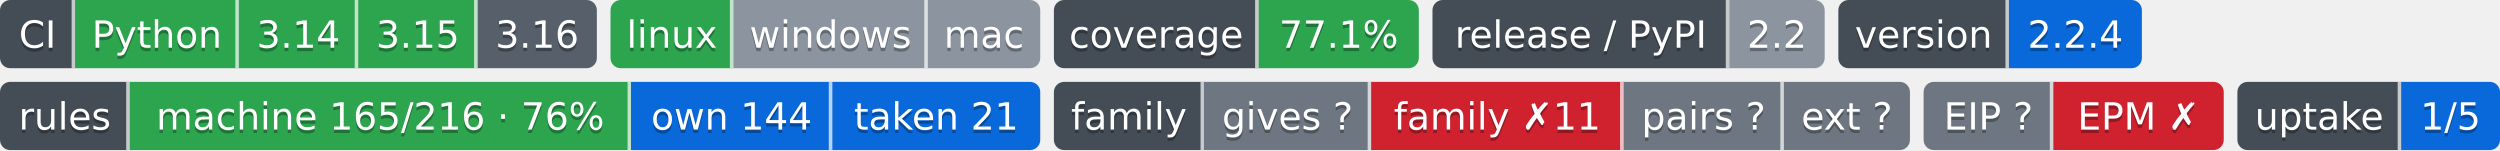
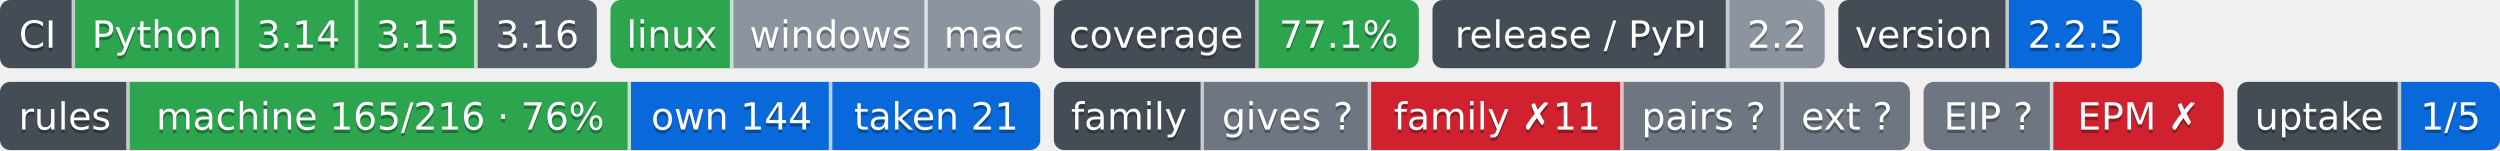
- <svg xmlns="http://www.w3.org/2000/svg" width="733" height="44" role="img" aria-label="Python: CI пройден; 3.14: CI пройден; 3.15: CI пройден; 3.16: сборки для CI ещё нет; linux: CI пройден; windows: проверка не проводилась; mac: проверка не проводилась; 77.1%: покрытие 77.1%; 2.2: выпуск v2.2.0, на PyPI не публикуется; 2.2.4: версия 2.2.4; machine 165/216 · 76%: правил каталога держится механизмом; own 144: механизм свой; taken 21: механизм взят у другого проекта; gives ?: манифеста нет — проект не издатель; family ✗11: behind; pairs ?: парных связей не объявлено; ext ?: фактов нет: .github/badges/facts.json не прочитан; EIP ?: свой: состояние отдачи; EPM ✗: release: v1.11.0 → v1.13.0 (связей 10, .github/actions/family-badge/action.yml, .github/actions/project-badge/action.yml, .github/actions/python-badge/action.yml, .github/workflows/badges.yml, .github/workflows/ci.yml); steps: &gt;=0.13,&lt;0.14 → 0.14 (.pipeline.yml:contract); 1/5: перешли на EIP: ArtVsMark/Engineering-Pipeline-Mechanisms; не прочитано у 4">
-   <clipPath id="z3a3d3ae70">
+ <svg xmlns="http://www.w3.org/2000/svg" width="733" height="44" role="img" aria-label="Python: CI пройден; 3.14: CI пройден; 3.15: CI пройден; 3.16: сборки для CI ещё нет; linux: CI пройден; windows: проверка не проводилась; mac: проверка не проводилась; 77.1%: покрытие 77.1%; 2.2: выпуск v2.2.0, на PyPI не публикуется; 2.2.5: версия 2.2.5; machine 165/216 · 76%: правил каталога держится механизмом; own 144: механизм свой; taken 21: механизм взят у другого проекта; gives ?: манифеста нет — проект не издатель; family ✗11: behind; pairs ?: парных связей не объявлено; ext ?: фактов нет: .github/badges/facts.json не прочитан; EIP ?: свой: состояние отдачи; EPM ✗: release: v1.11.0 → v1.13.0 (связей 10, .github/actions/family-badge/action.yml, .github/actions/project-badge/action.yml, .github/actions/python-badge/action.yml, .github/workflows/badges.yml, .github/workflows/ci.yml); steps: &gt;=0.13,&lt;0.14 → 0.14 (.pipeline.yml:contract); 1/5: перешли на EIP: ArtVsMark/Engineering-Pipeline-Mechanisms; не прочитано у 4">
+   <clipPath id="z78ba48d30">
    <rect width="175" height="20" rx="3" x="0" />
  </clipPath>
-   <clipPath id="z3a3d3ae71">
+   <clipPath id="z78ba48d31">
    <rect width="126" height="20" rx="3" x="179" />
  </clipPath>
-   <clipPath id="z3a3d3ae72">
+   <clipPath id="z78ba48d32">
    <rect width="107" height="20" rx="3" x="309" />
  </clipPath>
-   <clipPath id="z3a3d3ae73">
+   <clipPath id="z78ba48d33">
    <rect width="115" height="20" rx="3" x="420" />
  </clipPath>
-   <clipPath id="z3a3d3ae74">
+   <clipPath id="z78ba48d34">
    <rect width="89" height="20" rx="3" x="539" />
  </clipPath>
  <g>
-     <rect x="0" width="22" height="20" fill="#444d56" clip-path="url(#z3a3d3ae70)" />
-     <rect x="22" width="48" height="20" fill="#2da44e" clip-path="url(#z3a3d3ae70)" />
-     <rect x="70" width="35" height="20" fill="#2da44e" clip-path="url(#z3a3d3ae70)" />
-     <rect x="105" width="35" height="20" fill="#2da44e" clip-path="url(#z3a3d3ae70)" />
-     <rect x="140" width="35" height="20" fill="#57606a" clip-path="url(#z3a3d3ae70)" />
-     <rect x="179" width="36" height="20" fill="#2da44e" clip-path="url(#z3a3d3ae71)" />
-     <rect x="215" width="57" height="20" fill="#8c959f" clip-path="url(#z3a3d3ae71)" />
-     <rect x="272" width="33" height="20" fill="#8c959f" clip-path="url(#z3a3d3ae71)" />
-     <rect x="309" width="60" height="20" fill="#444d56" clip-path="url(#z3a3d3ae72)" />
-     <rect x="369" width="47" height="20" fill="#2da44e" clip-path="url(#z3a3d3ae72)" />
-     <rect x="420" width="87" height="20" fill="#444d56" clip-path="url(#z3a3d3ae73)" />
-     <rect x="507" width="28" height="20" fill="#8c959f" clip-path="url(#z3a3d3ae73)" />
-     <rect x="539" width="50" height="20" fill="#444d56" clip-path="url(#z3a3d3ae74)" />
-     <rect x="589" width="39" height="20" fill="#0969da" clip-path="url(#z3a3d3ae74)" />
+     <rect x="0" width="22" height="20" fill="#444d56" clip-path="url(#z78ba48d30)" />
+     <rect x="22" width="48" height="20" fill="#2da44e" clip-path="url(#z78ba48d30)" />
+     <rect x="70" width="35" height="20" fill="#2da44e" clip-path="url(#z78ba48d30)" />
+     <rect x="105" width="35" height="20" fill="#2da44e" clip-path="url(#z78ba48d30)" />
+     <rect x="140" width="35" height="20" fill="#57606a" clip-path="url(#z78ba48d30)" />
+     <rect x="179" width="36" height="20" fill="#2da44e" clip-path="url(#z78ba48d31)" />
+     <rect x="215" width="57" height="20" fill="#8c959f" clip-path="url(#z78ba48d31)" />
+     <rect x="272" width="33" height="20" fill="#8c959f" clip-path="url(#z78ba48d31)" />
+     <rect x="309" width="60" height="20" fill="#444d56" clip-path="url(#z78ba48d32)" />
+     <rect x="369" width="47" height="20" fill="#2da44e" clip-path="url(#z78ba48d32)" />
+     <rect x="420" width="87" height="20" fill="#444d56" clip-path="url(#z78ba48d33)" />
+     <rect x="507" width="28" height="20" fill="#8c959f" clip-path="url(#z78ba48d33)" />
+     <rect x="539" width="50" height="20" fill="#444d56" clip-path="url(#z78ba48d34)" />
+     <rect x="589" width="39" height="20" fill="#0969da" clip-path="url(#z78ba48d34)" />
    <rect x="21" width="1" height="20" fill="#fff" fill-opacity=".7" />
    <rect x="69" width="1" height="20" fill="#fff" fill-opacity=".7" />
    <rect x="104" width="1" height="20" fill="#fff" fill-opacity=".7" />
    <rect x="139" width="1" height="20" fill="#fff" fill-opacity=".7" />
    <rect x="214" width="1" height="20" fill="#fff" fill-opacity=".7" />
    <rect x="271" width="1" height="20" fill="#fff" fill-opacity=".7" />
    <rect x="368" width="1" height="20" fill="#fff" fill-opacity=".7" />
    <rect x="506" width="1" height="20" fill="#fff" fill-opacity=".7" />
    <rect x="588" width="1" height="20" fill="#fff" fill-opacity=".7" />
  </g>
  <g fill="#fff" text-anchor="middle" font-family="Verdana,Geneva,DejaVu Sans,sans-serif" font-size="11">
    <text x="11.0" y="15" fill="#010101" fill-opacity=".3">CI</text>
    <text x="11.0" y="14">CI</text>
    <text x="46.0" y="15" fill="#010101" fill-opacity=".3">Python</text>
    <text x="46.0" y="14">Python</text>
    <text x="87.5" y="15" fill="#010101" fill-opacity=".3">3.14</text>
    <text x="87.5" y="14">3.14</text>
    <text x="122.5" y="15" fill="#010101" fill-opacity=".3">3.15</text>
    <text x="122.5" y="14">3.15</text>
    <text x="157.5" y="15" fill="#010101" fill-opacity=".3">3.16</text>
    <text x="157.5" y="14">3.16</text>
    <text x="197.0" y="15" fill="#010101" fill-opacity=".3">linux</text>
    <text x="197.0" y="14">linux</text>
    <text x="243.5" y="15" fill="#010101" fill-opacity=".3">windows</text>
    <text x="243.5" y="14">windows</text>
    <text x="288.5" y="15" fill="#010101" fill-opacity=".3">mac</text>
    <text x="288.5" y="14">mac</text>
    <text x="339.0" y="15" fill="#010101" fill-opacity=".3">coverage</text>
    <text x="339.0" y="14">coverage</text>
    <text x="392.5" y="15" fill="#010101" fill-opacity=".3">77.1%</text>
    <text x="392.5" y="14">77.1%</text>
    <text x="463.5" y="15" fill="#010101" fill-opacity=".3">release / PyPI</text>
    <text x="463.5" y="14">release / PyPI</text>
    <text x="521.0" y="15" fill="#010101" fill-opacity=".3">2.2</text>
    <text x="521.0" y="14">2.2</text>
    <text x="564.0" y="15" fill="#010101" fill-opacity=".3">version</text>
    <text x="564.0" y="14">version</text>
-     <text x="608.5" y="15" fill="#010101" fill-opacity=".3">2.2.4</text>
-     <text x="608.5" y="14">2.2.4</text>
+     <text x="608.5" y="15" fill="#010101" fill-opacity=".3">2.2.5</text>
+     <text x="608.5" y="14">2.2.5</text>
  </g>
  <clipPath id="zabb5e8ad0">
    <rect y="24" width="305" height="20" rx="3" x="0" />
  </clipPath>
  <clipPath id="zabb5e8ad1">
    <rect y="24" width="251" height="20" rx="3" x="309" />
  </clipPath>
  <clipPath id="zabb5e8ad2">
    <rect y="24" width="88" height="20" rx="3" x="564" />
  </clipPath>
  <clipPath id="zabb5e8ad3">
    <rect y="24" width="77" height="20" rx="3" x="656" />
  </clipPath>
  <g>
    <rect x="0" y="24" width="38" height="20" fill="#444d56" clip-path="url(#zabb5e8ad0)" />
    <rect x="38" y="24" width="147" height="20" fill="#2da44e" clip-path="url(#zabb5e8ad0)" />
    <rect x="185" y="24" width="59" height="20" fill="#0969da" clip-path="url(#zabb5e8ad0)" />
    <rect x="244" y="24" width="61" height="20" fill="#0969da" clip-path="url(#zabb5e8ad0)" />
    <rect x="309" y="24" width="44" height="20" fill="#444d56" clip-path="url(#zabb5e8ad1)" />
    <rect x="353" y="24" width="49" height="20" fill="#6e7781" clip-path="url(#zabb5e8ad1)" />
    <rect x="402" y="24" width="74" height="20" fill="#cf222e" clip-path="url(#zabb5e8ad1)" />
    <rect x="476" y="24" width="47" height="20" fill="#6e7781" clip-path="url(#zabb5e8ad1)" />
    <rect x="523" y="24" width="37" height="20" fill="#6e7781" clip-path="url(#zabb5e8ad1)" />
    <rect x="564" y="24" width="38" height="20" fill="#6e7781" clip-path="url(#zabb5e8ad2)" />
    <rect x="602" y="24" width="50" height="20" fill="#cf222e" clip-path="url(#zabb5e8ad2)" />
    <rect x="656" y="24" width="48" height="20" fill="#444d56" clip-path="url(#zabb5e8ad3)" />
    <rect x="704" y="24" width="29" height="20" fill="#0969da" clip-path="url(#zabb5e8ad3)" />
    <rect x="37" y="24" width="1" height="20" fill="#fff" fill-opacity=".7" />
    <rect x="184" y="24" width="1" height="20" fill="#fff" fill-opacity=".7" />
    <rect x="243" y="24" width="1" height="20" fill="#fff" fill-opacity=".7" />
    <rect x="352" y="24" width="1" height="20" fill="#fff" fill-opacity=".7" />
    <rect x="401" y="24" width="1" height="20" fill="#fff" fill-opacity=".7" />
    <rect x="475" y="24" width="1" height="20" fill="#fff" fill-opacity=".7" />
    <rect x="522" y="24" width="1" height="20" fill="#fff" fill-opacity=".7" />
    <rect x="601" y="24" width="1" height="20" fill="#fff" fill-opacity=".7" />
    <rect x="703" y="24" width="1" height="20" fill="#fff" fill-opacity=".7" />
  </g>
  <g fill="#fff" text-anchor="middle" font-family="Verdana,Geneva,DejaVu Sans,sans-serif" font-size="11">
    <text x="19.0" y="39" fill="#010101" fill-opacity=".3">rules</text>
    <text x="19.0" y="38">rules</text>
    <text x="111.5" y="39" fill="#010101" fill-opacity=".3">machine 165/216 · 76%</text>
    <text x="111.5" y="38">machine 165/216 · 76%</text>
    <text x="214.5" y="39" fill="#010101" fill-opacity=".3">own 144</text>
    <text x="214.5" y="38">own 144</text>
    <text x="274.5" y="39" fill="#010101" fill-opacity=".3">taken 21</text>
    <text x="274.5" y="38">taken 21</text>
    <text x="331.0" y="39" fill="#010101" fill-opacity=".3">family</text>
    <text x="331.0" y="38">family</text>
    <text x="377.5" y="39" fill="#010101" fill-opacity=".3">gives ?</text>
    <text x="377.5" y="38">gives ?</text>
    <text x="439.0" y="39" fill="#010101" fill-opacity=".3">family ✗11</text>
    <text x="439.0" y="38">family ✗11</text>
    <text x="499.5" y="39" fill="#010101" fill-opacity=".3">pairs ?</text>
    <text x="499.5" y="38">pairs ?</text>
    <text x="541.5" y="39" fill="#010101" fill-opacity=".3">ext ?</text>
    <text x="541.5" y="38">ext ?</text>
    <text x="583.0" y="39" fill="#010101" fill-opacity=".3">EIP ?</text>
    <text x="583.0" y="38">EIP ?</text>
    <text x="627.0" y="39" fill="#010101" fill-opacity=".3">EPM ✗</text>
    <text x="627.0" y="38">EPM ✗</text>
    <text x="680.0" y="39" fill="#010101" fill-opacity=".3">uptake</text>
    <text x="680.0" y="38">uptake</text>
    <text x="718.5" y="39" fill="#010101" fill-opacity=".3">1/5</text>
    <text x="718.5" y="38">1/5</text>
  </g>
</svg>
